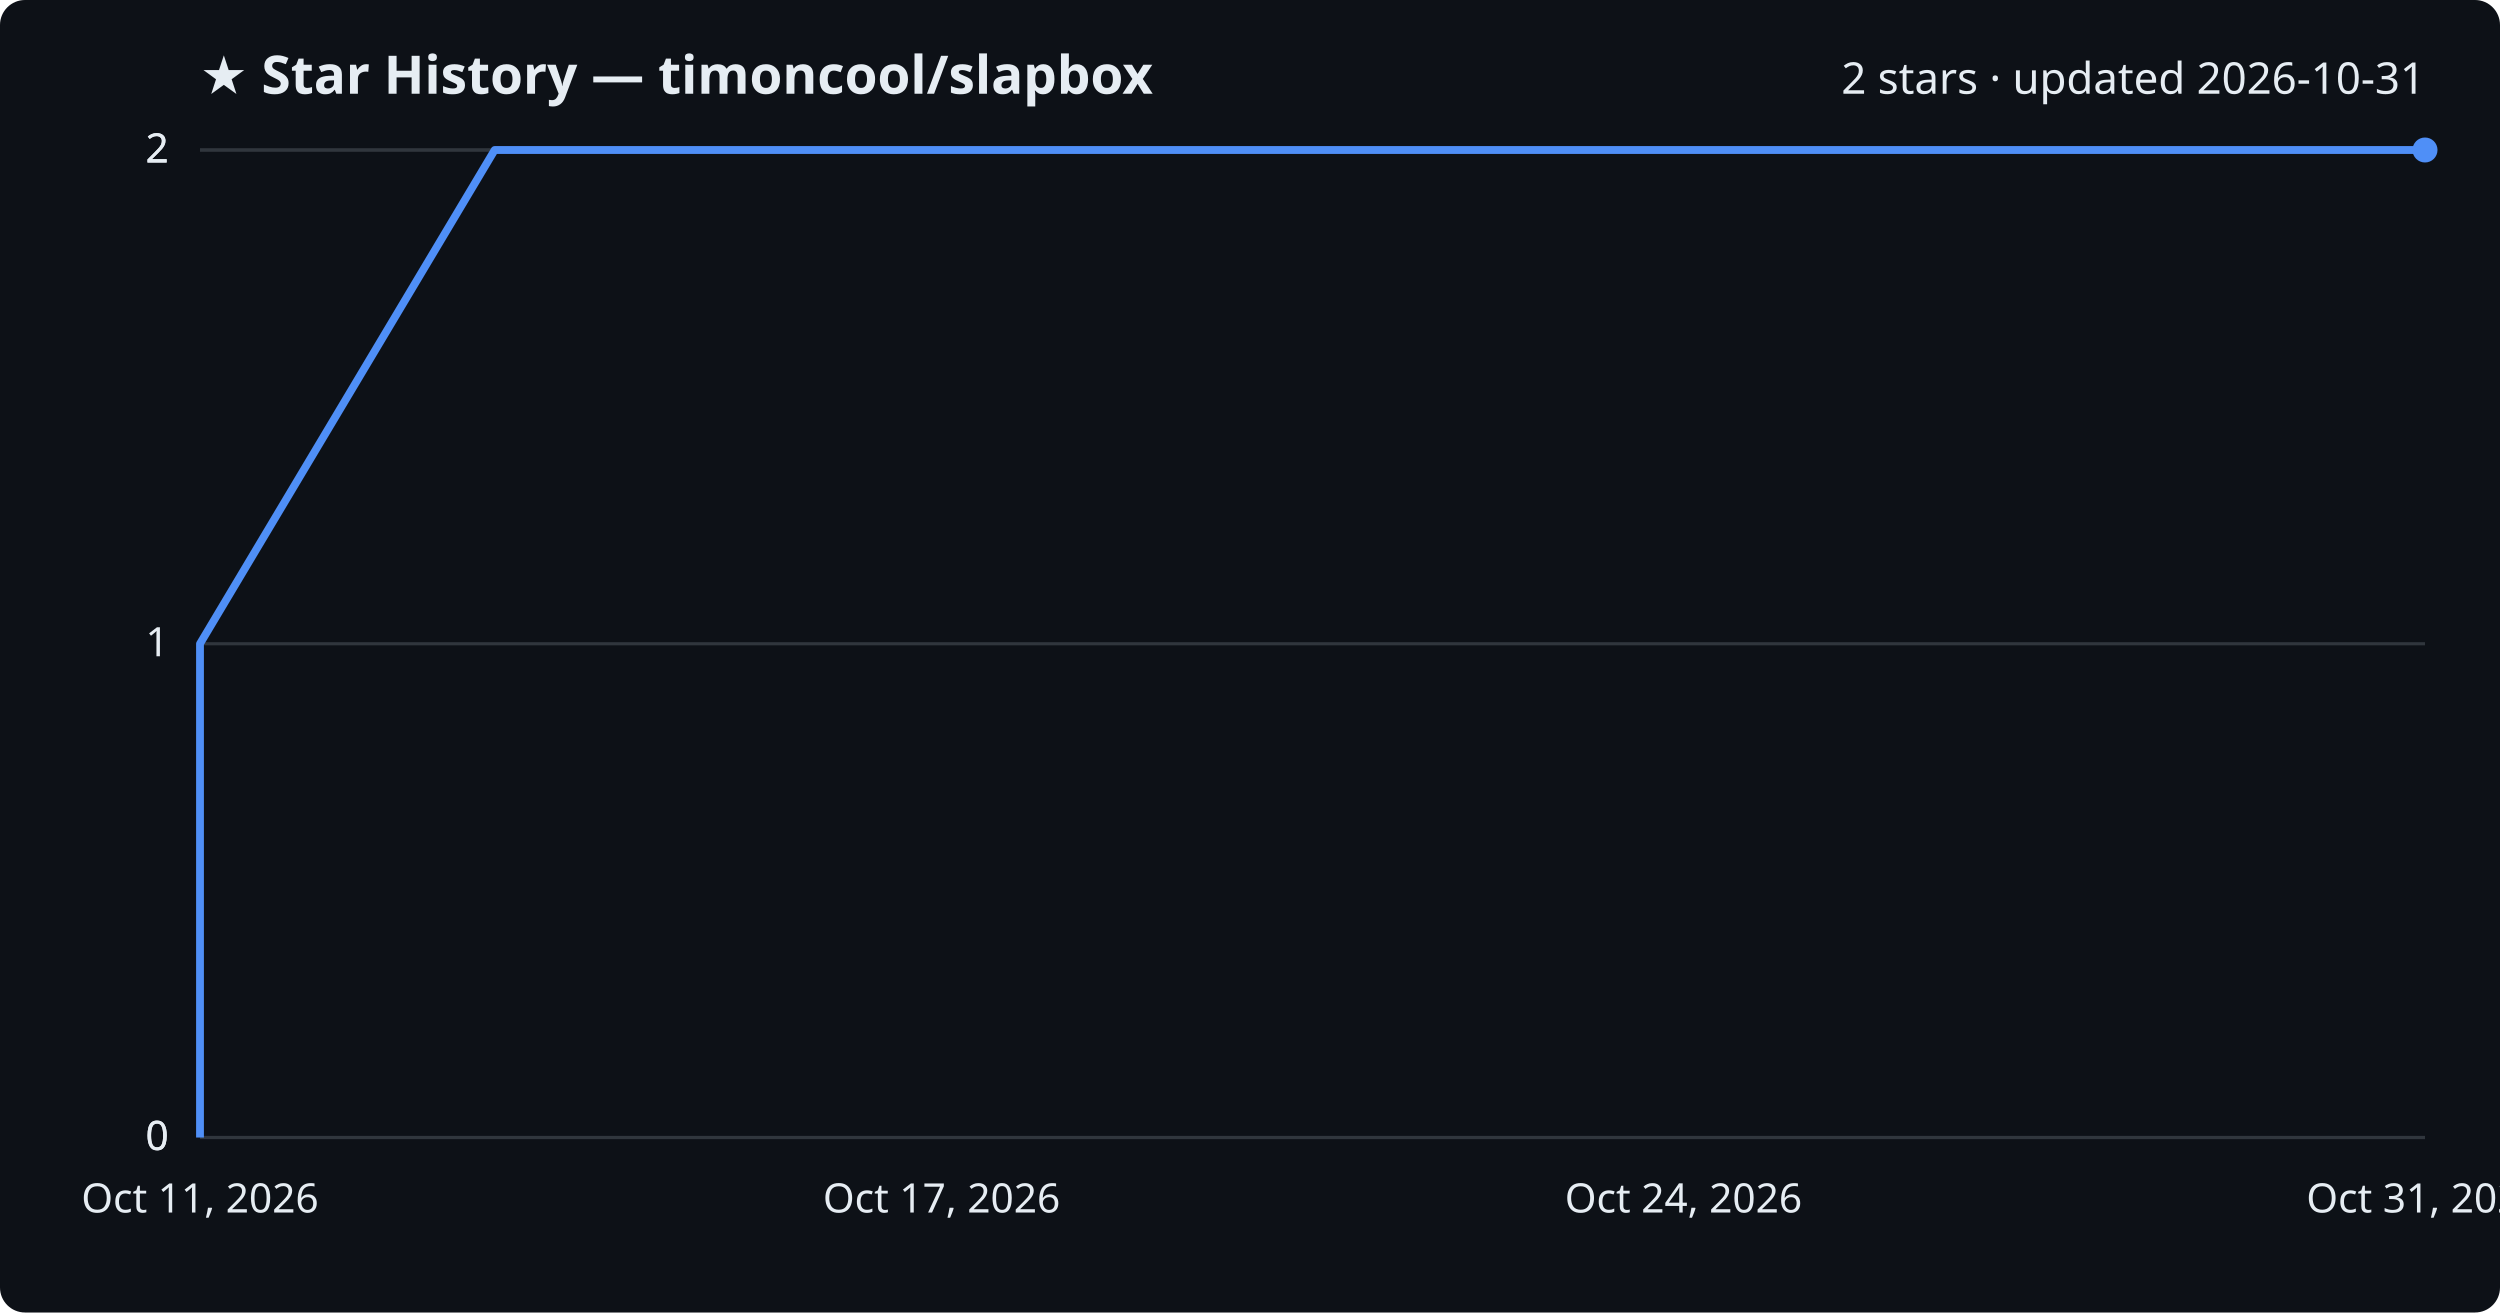
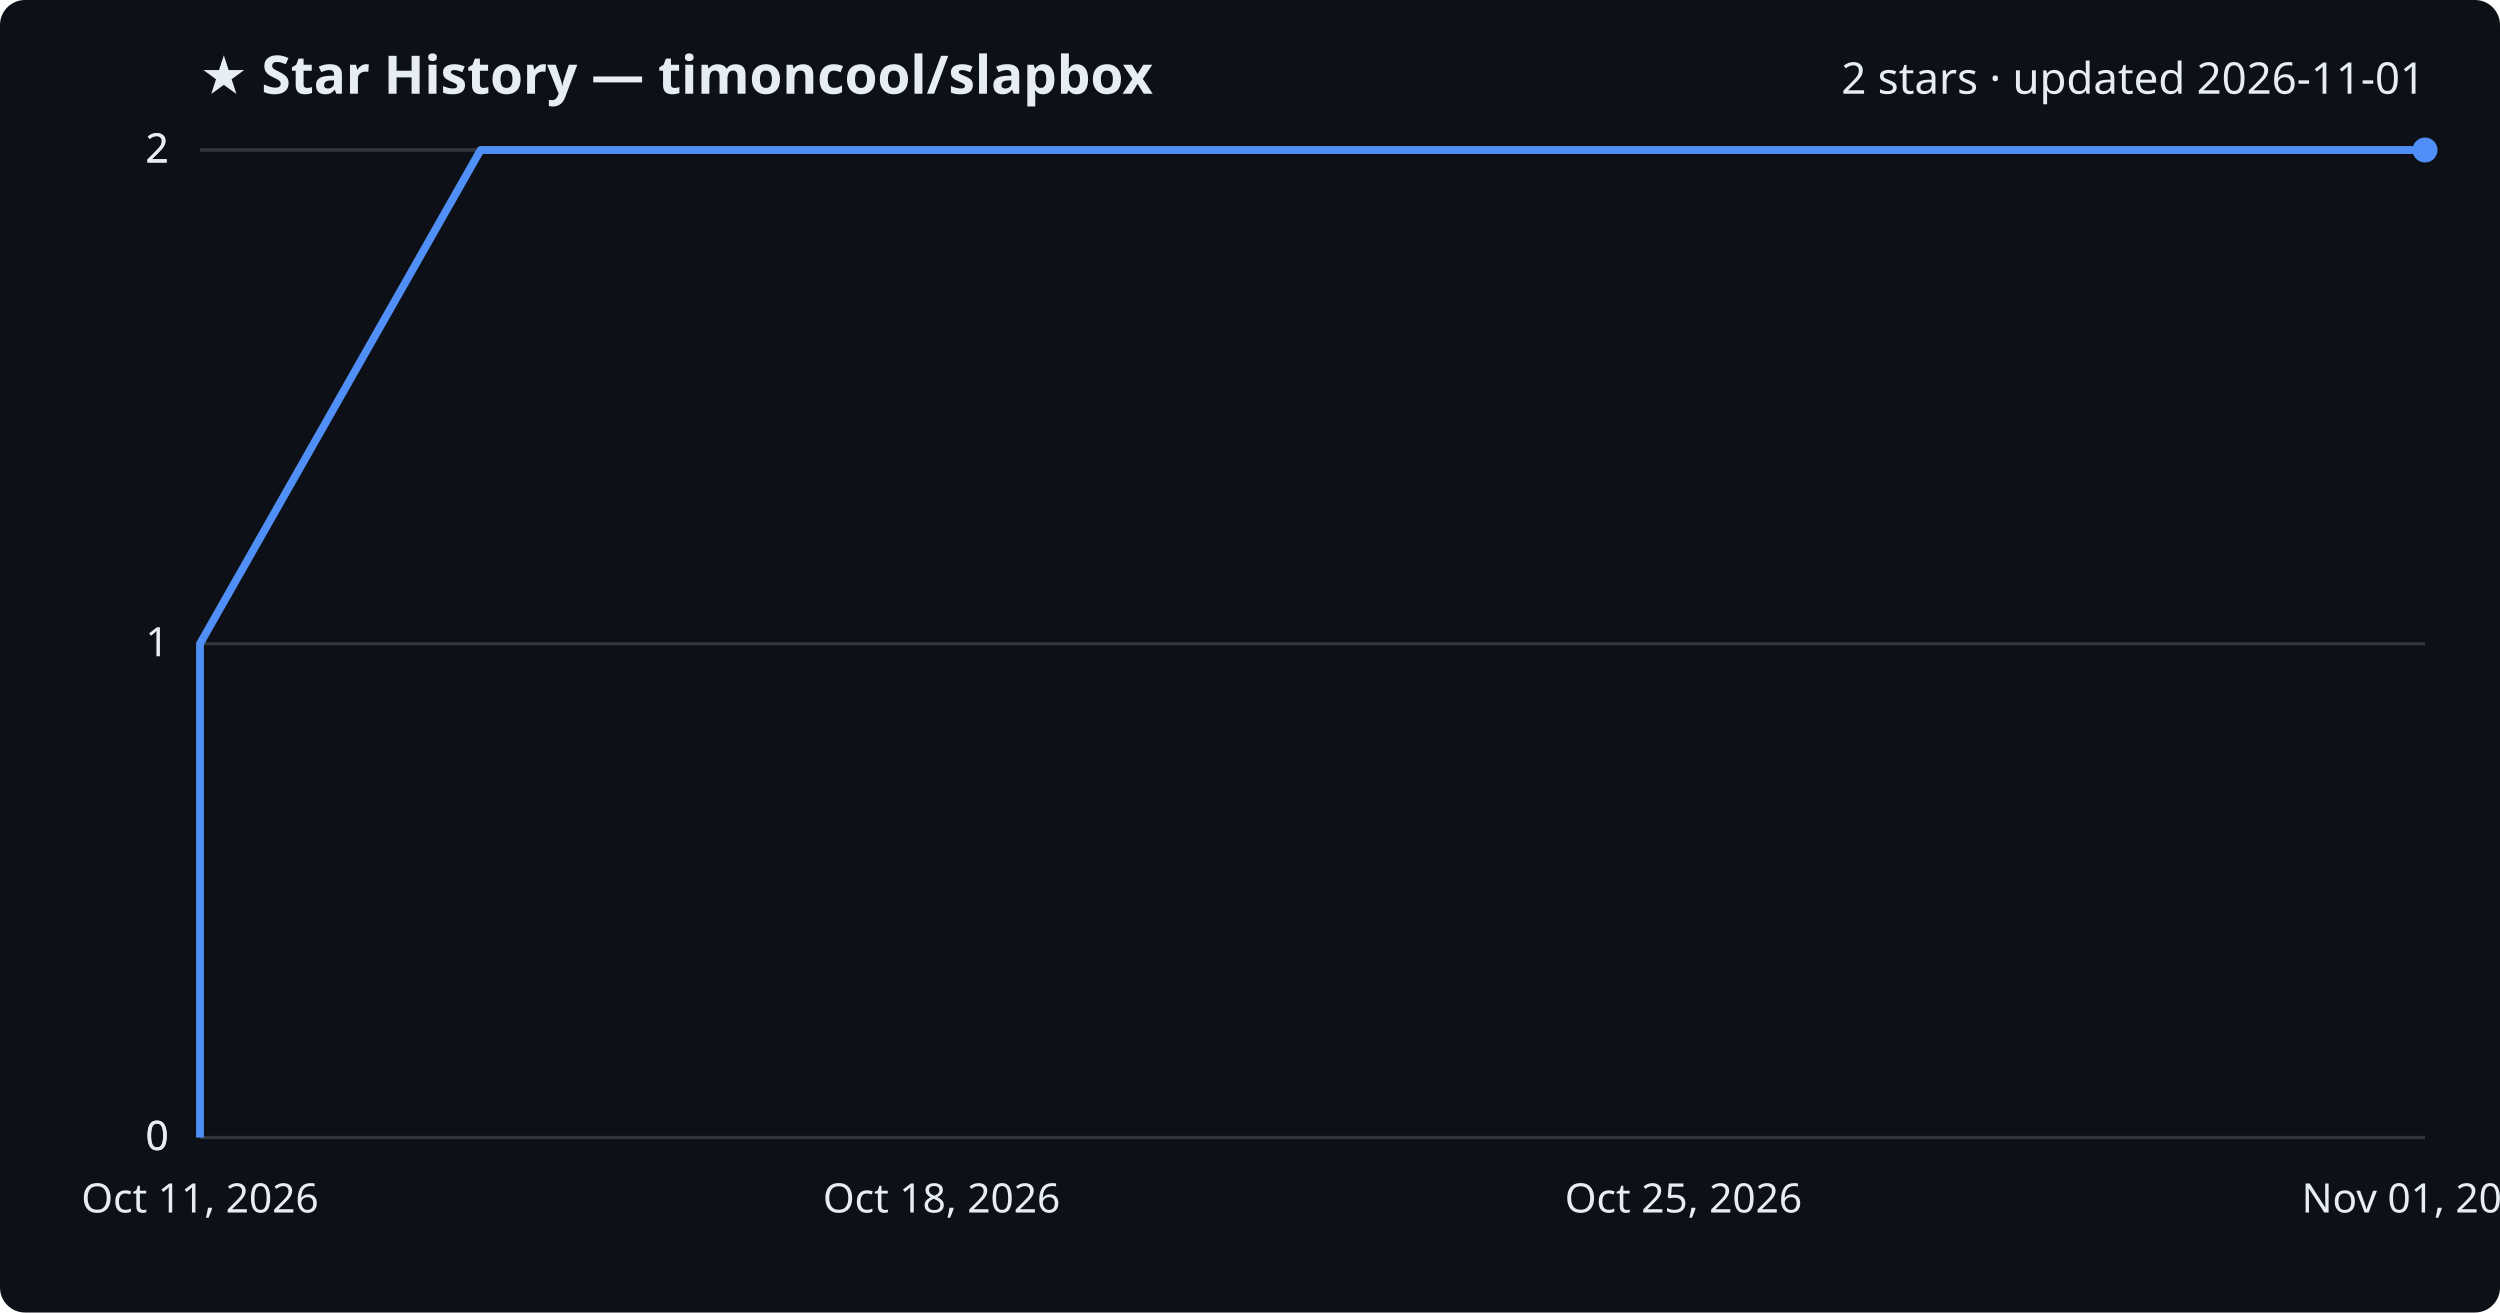
<svg xmlns="http://www.w3.org/2000/svg" viewBox="0 0 800 420" font-family="Segoe UI, sans-serif">
  <rect width="800" height="420" fill="#0d1117" rx="8" />
  <text x="64" y="30" fill="#e6edf3" font-size="17" font-weight="700">★ Star History — timoncool/slapbox</text>
-   <text x="776" y="30" fill="#e6edf3" font-size="14" text-anchor="end">2 stars · updated 2026-10-31</text>
+   <text x="776" y="30" fill="#e6edf3" font-size="14" text-anchor="end">2 stars · updated 2026-11-01</text>
  <line x1="64" y1="364.0" x2="776" y2="364.0" stroke="#30363d" stroke-width="1" />
  <text x="54" y="368.0" fill="#e6edf3" font-size="13" text-anchor="end">0</text>
  <line x1="64" y1="364.0" x2="776" y2="364.0" stroke="#30363d" stroke-width="1" />
  <text x="54" y="368.0" fill="#e6edf3" font-size="13" text-anchor="end">0</text>
  <line x1="64" y1="206.0" x2="776" y2="206.0" stroke="#30363d" stroke-width="1" />
  <text x="54" y="210.0" fill="#e6edf3" font-size="13" text-anchor="end">1</text>
  <line x1="64" y1="48.0" x2="776" y2="48.0" stroke="#30363d" stroke-width="1" />
  <text x="54" y="52.0" fill="#e6edf3" font-size="13" text-anchor="end">2</text>
  <line x1="64" y1="48.0" x2="776" y2="48.0" stroke="#30363d" stroke-width="1" />
  <text x="54" y="52.0" fill="#e6edf3" font-size="13" text-anchor="end">2</text>
-   <path d="M64.0,364.0 L64.0,206.0 L158.3,48.0 L776.0,48.0" fill="none" stroke="#4f8ff7" stroke-width="2.5" stroke-linejoin="round" />
+   <path d="M64.0,364.0 L64.0,206.0 L153.8,48.0 L776.0,48.0" fill="none" stroke="#4f8ff7" stroke-width="2.5" stroke-linejoin="round" />
  <circle cx="776.0" cy="48.0" r="4" fill="#4f8ff7" />
  <text x="64.0" y="388" fill="#e6edf3" font-size="13" text-anchor="middle">Oct 11, 2026</text>
-   <text x="301.3" y="388" fill="#e6edf3" font-size="13" text-anchor="middle">Oct 17, 2026</text>
-   <text x="538.7" y="388" fill="#e6edf3" font-size="13" text-anchor="middle">Oct 24, 2026</text>
-   <text x="776.0" y="388" fill="#e6edf3" font-size="13" text-anchor="middle">Oct 31, 2026</text>
+   <text x="301.3" y="388" fill="#e6edf3" font-size="13" text-anchor="middle">Oct 18, 2026</text>
+   <text x="538.7" y="388" fill="#e6edf3" font-size="13" text-anchor="middle">Oct 25, 2026</text>
+   <text x="776.0" y="388" fill="#e6edf3" font-size="13" text-anchor="middle">Nov 01, 2026</text>
</svg>
